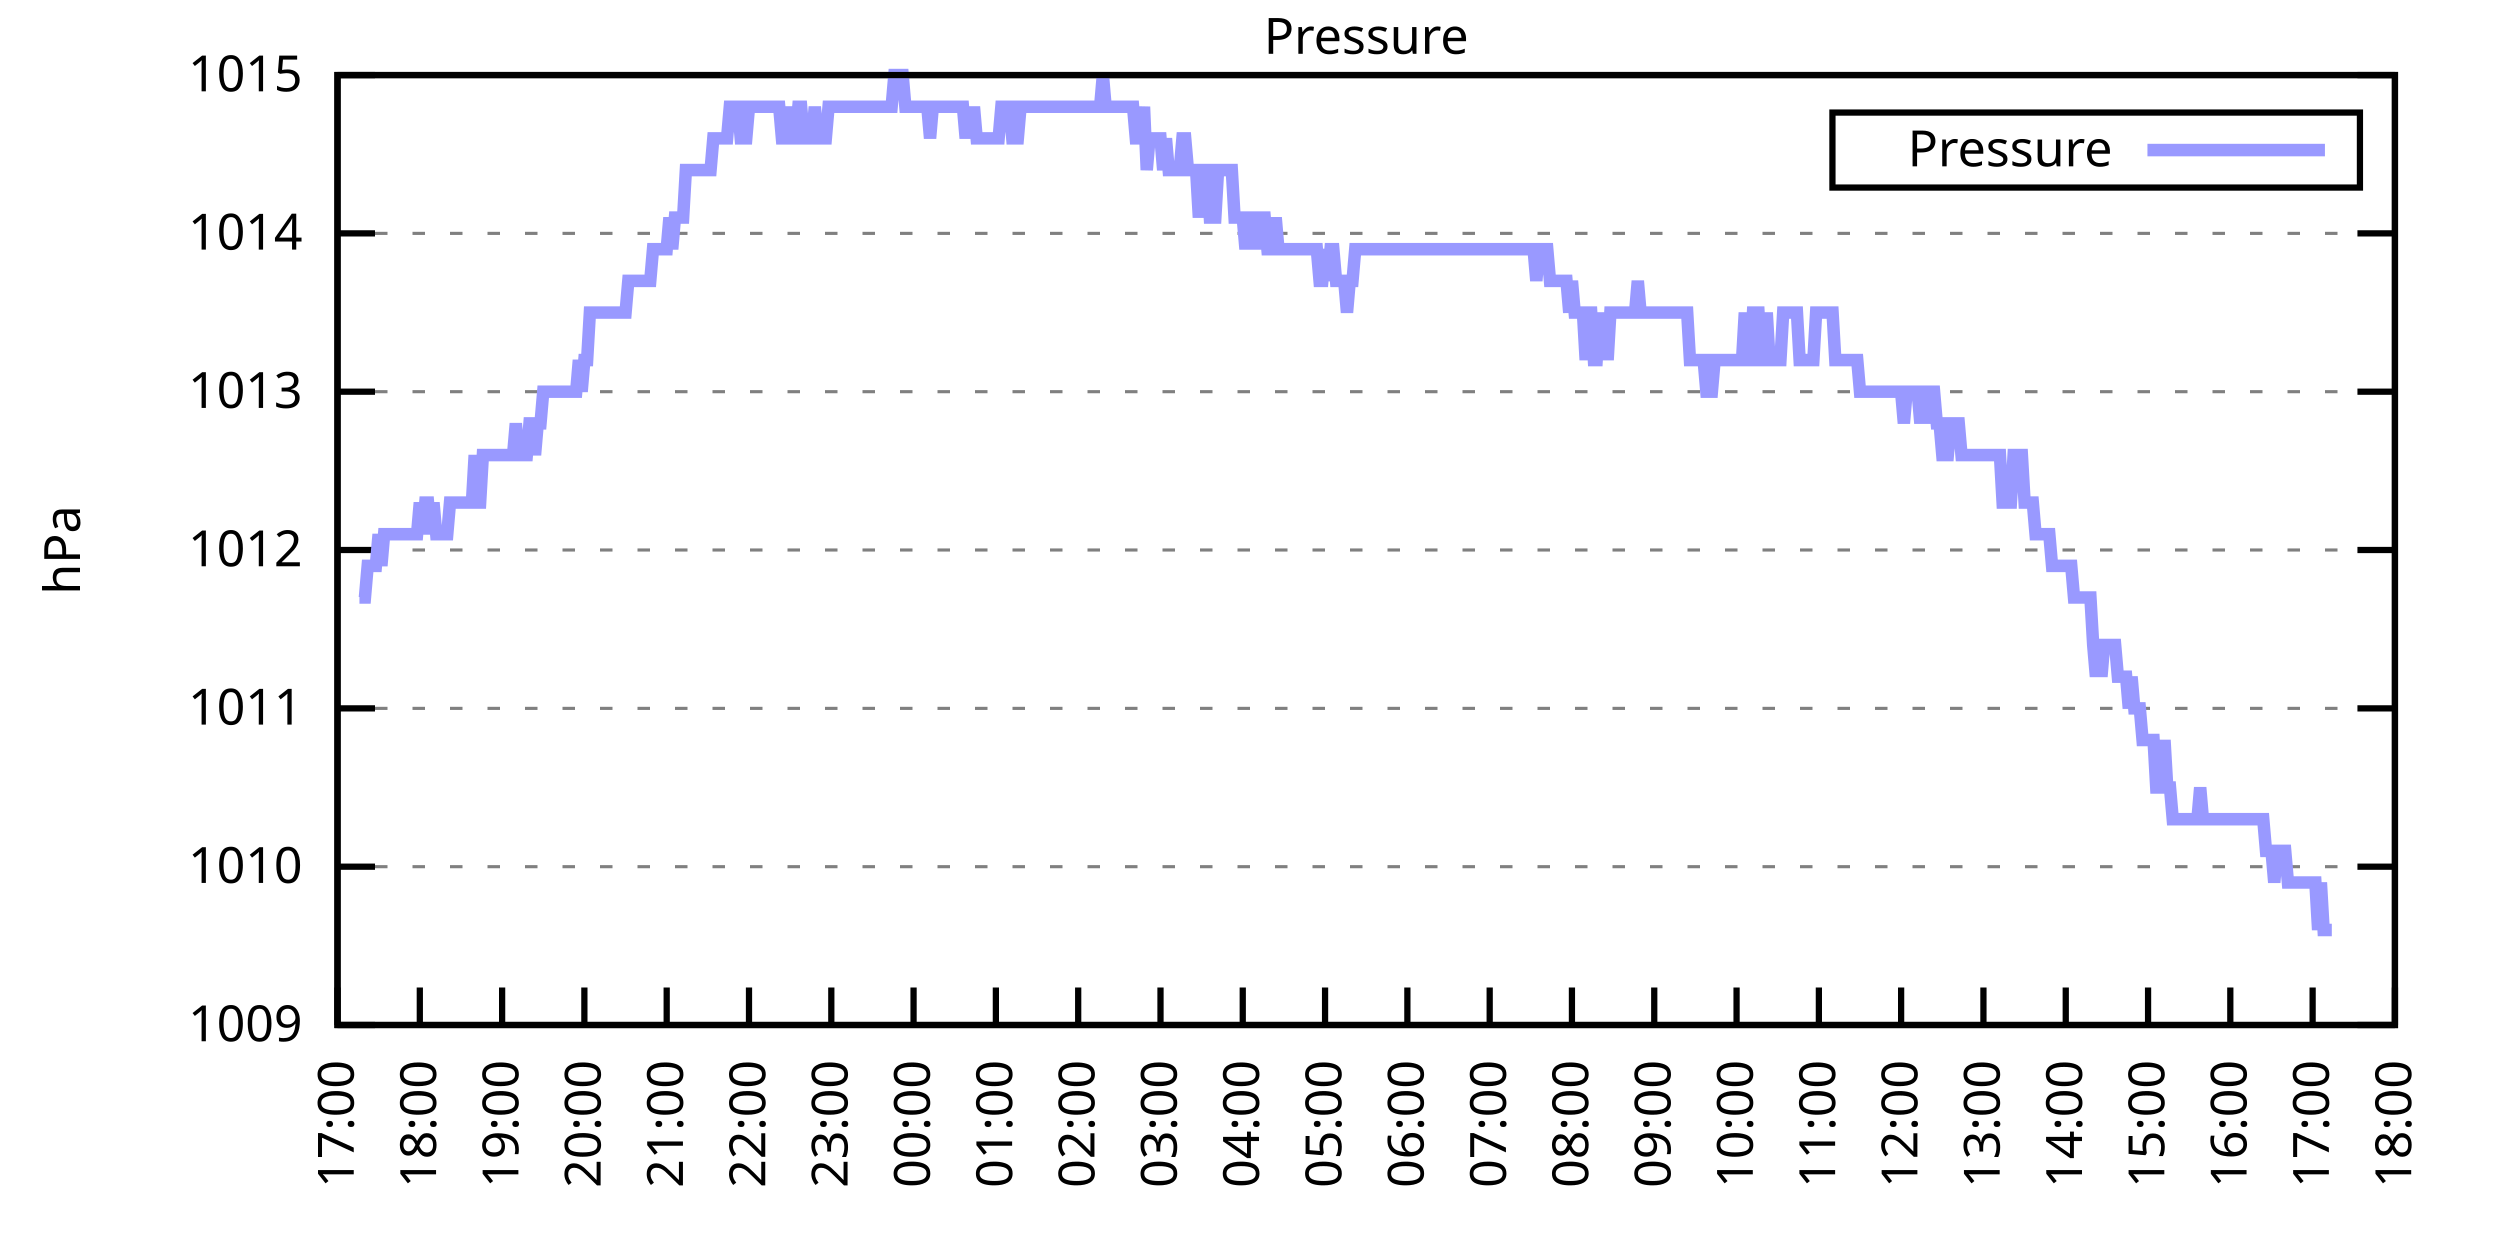
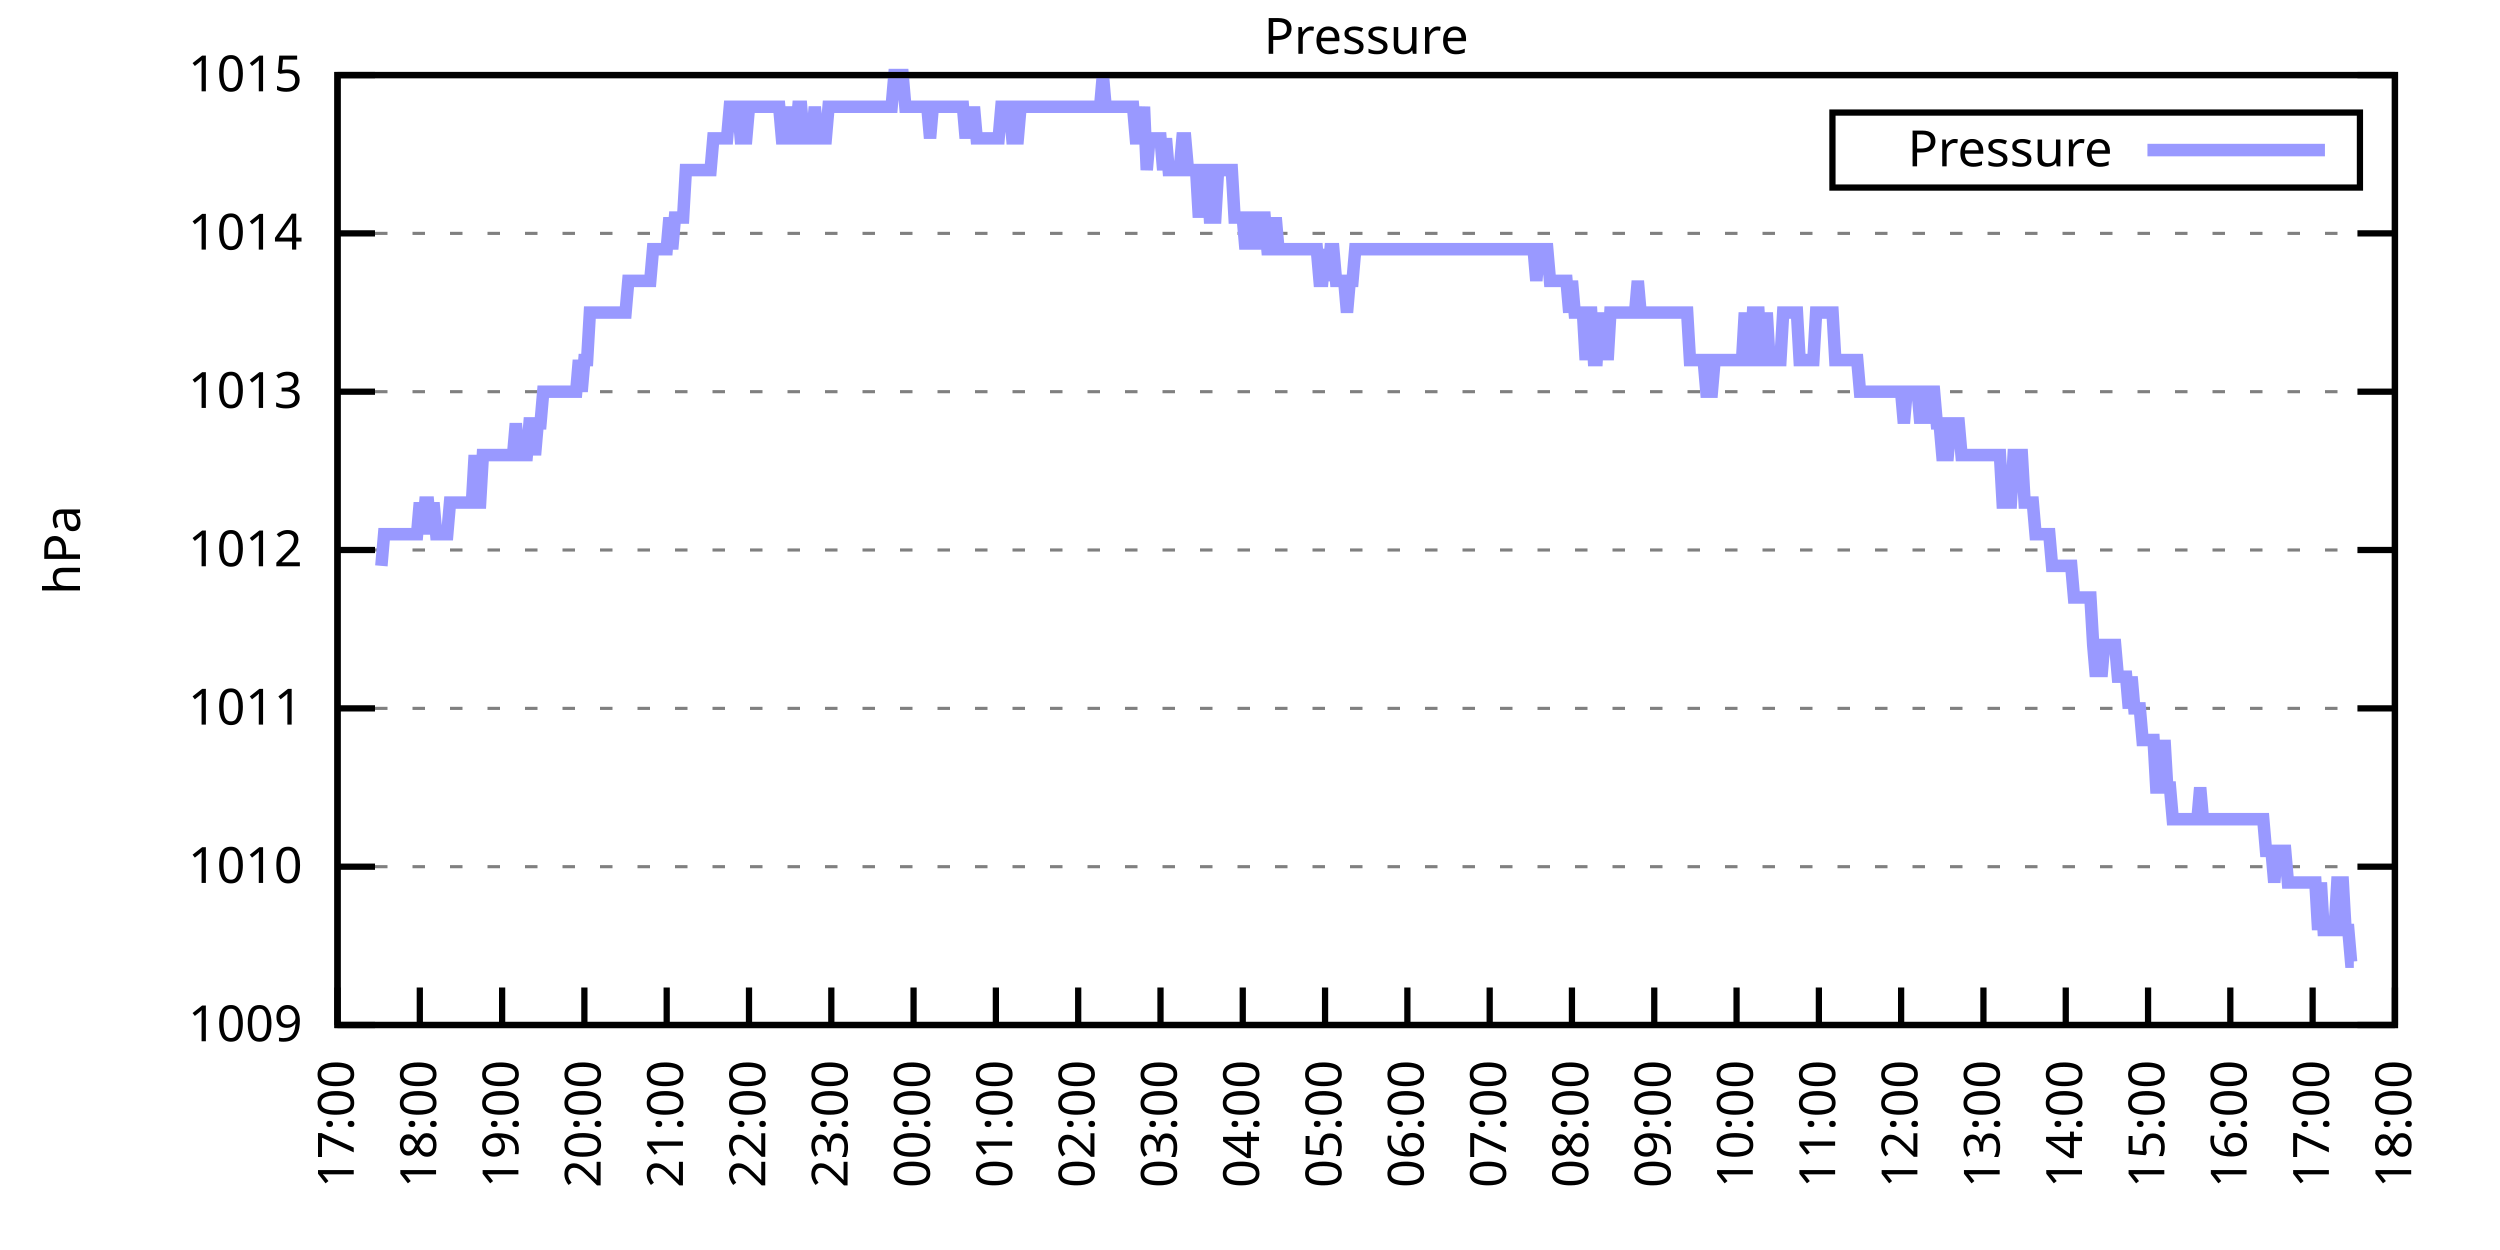
<svg xmlns="http://www.w3.org/2000/svg" xmlns:xlink="http://www.w3.org/1999/xlink" width="400" height="200" viewBox="0 0 400 200">
  <g id="gnuplot_canvas">
    <rect x="0" y="0" width="400" height="200" fill="none" />
    <defs>
      <circle id="gpDot" r="0.5" stroke-width="0.5" stroke="currentColor" />
      <path id="gpPt0" stroke-width="0.333" stroke="currentColor" d="M-1,0 h2 M0,-1 v2" />
      <path id="gpPt1" stroke-width="0.333" stroke="currentColor" d="M-1,-1 L1,1 M1,-1 L-1,1" />
      <path id="gpPt2" stroke-width="0.333" stroke="currentColor" d="M-1,0 L1,0 M0,-1 L0,1 M-1,-1 L1,1 M-1,1 L1,-1" />
      <rect id="gpPt3" stroke-width="0.333" stroke="currentColor" x="-1" y="-1" width="2" height="2" />
      <rect id="gpPt4" stroke-width="0.333" stroke="currentColor" fill="currentColor" x="-1" y="-1" width="2" height="2" />
      <circle id="gpPt5" stroke-width="0.333" stroke="currentColor" cx="0" cy="0" r="1" />
      <use xlink:href="#gpPt5" id="gpPt6" fill="currentColor" stroke="none" />
      <path id="gpPt7" stroke-width="0.333" stroke="currentColor" d="M0,-1.33 L-1.33,0.67 L1.33,0.67 z" />
      <use xlink:href="#gpPt7" id="gpPt8" fill="currentColor" stroke="none" />
      <use xlink:href="#gpPt7" id="gpPt9" stroke="currentColor" transform="rotate(180)" />
      <use xlink:href="#gpPt9" id="gpPt10" fill="currentColor" stroke="none" />
      <use xlink:href="#gpPt3" id="gpPt11" stroke="currentColor" transform="rotate(45)" />
      <use xlink:href="#gpPt11" id="gpPt12" fill="currentColor" stroke="none" />
      <path id="gpPt13" stroke-width="0.333" stroke="currentColor" d="M0,1.330 L1.265,0.411 L0.782,-1.067 L-0.782,-1.076 L-1.265,0.411 z" />
      <use xlink:href="#gpPt13" id="gpPt14" fill="currentColor" stroke="none" />
      <filter id="textbox" filterUnits="objectBoundingBox" x="0" y="0" height="1" width="1">
        <feFlood flood-color="white" flood-opacity="1" result="bgnd" />
        <feComposite in="SourceGraphic" in2="bgnd" operator="atop" />
      </filter>
      <filter id="greybox" filterUnits="objectBoundingBox" x="0" y="0" height="1" width="1">
        <feFlood flood-color="lightgrey" flood-opacity="1" result="grey" />
        <feComposite in="SourceGraphic" in2="grey" operator="atop" />
      </filter>
    </defs>
    <g fill="none" color="white" stroke="currentColor" stroke-width="1.00" stroke-linecap="butt" stroke-linejoin="miter">
</g>
    <g fill="none" color="black" stroke="currentColor" stroke-width="1.00" stroke-linecap="butt" stroke-linejoin="miter">
      <g stroke="none" shape-rendering="crispEdges">
        <polygon fill="rgb(255, 255, 255)" points="54.00,164.00 383.18,164.00 383.18,12.02 54.00,12.02 " />
      </g>
    </g>
    <g fill="none" color="black" stroke="currentColor" stroke-width="1.00" stroke-linecap="butt" stroke-linejoin="miter">
</g>
    <g fill="none" color="black" stroke="black" stroke-width="0.50" stroke-linecap="butt" stroke-linejoin="miter">
</g>
    <g fill="none" color="gray" stroke="currentColor" stroke-width="0.50" stroke-linecap="butt" stroke-linejoin="miter">
      <path stroke="gray" stroke-dasharray="2,4" class="gridline" d="M54.00,164.00 L383.19,164.00  " />
    </g>
    <g fill="none" color="gray" stroke="gray" stroke-width="1.00" stroke-linecap="butt" stroke-linejoin="miter">
</g>
    <g fill="none" color="black" stroke="currentColor" stroke-width="1.00" stroke-linecap="butt" stroke-linejoin="miter">
      <path stroke="black" d="M54.00,164.00 L60.00,164.00 M383.19,164.00 L377.19,164.00  " />
      <g transform="translate(48.40,166.60)" stroke="none" fill="black" font-family="Sans" font-size="8.00" text-anchor="end">
        <text>
          <tspan font-family="Sans"> 1009</tspan>
        </text>
      </g>
    </g>
    <g fill="none" color="black" stroke="currentColor" stroke-width="1.00" stroke-linecap="butt" stroke-linejoin="miter">
</g>
    <g fill="none" color="black" stroke="black" stroke-width="0.50" stroke-linecap="butt" stroke-linejoin="miter">
</g>
    <g fill="none" color="gray" stroke="currentColor" stroke-width="0.50" stroke-linecap="butt" stroke-linejoin="miter">
      <path stroke="gray" stroke-dasharray="2,4" class="gridline" d="M54.00,138.67 L383.19,138.67  " />
    </g>
    <g fill="none" color="gray" stroke="gray" stroke-width="1.00" stroke-linecap="butt" stroke-linejoin="miter">
</g>
    <g fill="none" color="black" stroke="currentColor" stroke-width="1.00" stroke-linecap="butt" stroke-linejoin="miter">
      <path stroke="black" d="M54.00,138.67 L60.00,138.67 M383.19,138.67 L377.19,138.67  " />
      <g transform="translate(48.40,141.27)" stroke="none" fill="black" font-family="Sans" font-size="8.00" text-anchor="end">
        <text>
          <tspan font-family="Sans"> 1010</tspan>
        </text>
      </g>
    </g>
    <g fill="none" color="black" stroke="currentColor" stroke-width="1.00" stroke-linecap="butt" stroke-linejoin="miter">
</g>
    <g fill="none" color="black" stroke="black" stroke-width="0.50" stroke-linecap="butt" stroke-linejoin="miter">
</g>
    <g fill="none" color="gray" stroke="currentColor" stroke-width="0.50" stroke-linecap="butt" stroke-linejoin="miter">
      <path stroke="gray" stroke-dasharray="2,4" class="gridline" d="M54.00,113.34 L383.19,113.34  " />
    </g>
    <g fill="none" color="gray" stroke="gray" stroke-width="1.00" stroke-linecap="butt" stroke-linejoin="miter">
</g>
    <g fill="none" color="black" stroke="currentColor" stroke-width="1.00" stroke-linecap="butt" stroke-linejoin="miter">
      <path stroke="black" d="M54.00,113.34 L60.00,113.34 M383.19,113.34 L377.19,113.34  " />
      <g transform="translate(48.40,115.94)" stroke="none" fill="black" font-family="Sans" font-size="8.00" text-anchor="end">
        <text>
          <tspan font-family="Sans"> 1011</tspan>
        </text>
      </g>
    </g>
    <g fill="none" color="black" stroke="currentColor" stroke-width="1.00" stroke-linecap="butt" stroke-linejoin="miter">
</g>
    <g fill="none" color="black" stroke="black" stroke-width="0.50" stroke-linecap="butt" stroke-linejoin="miter">
</g>
    <g fill="none" color="gray" stroke="currentColor" stroke-width="0.50" stroke-linecap="butt" stroke-linejoin="miter">
      <path stroke="gray" stroke-dasharray="2,4" class="gridline" d="M54.00,88.00 L383.19,88.00  " />
    </g>
    <g fill="none" color="gray" stroke="gray" stroke-width="1.00" stroke-linecap="butt" stroke-linejoin="miter">
</g>
    <g fill="none" color="black" stroke="currentColor" stroke-width="1.00" stroke-linecap="butt" stroke-linejoin="miter">
      <path stroke="black" d="M54.00,88.00 L60.00,88.00 M383.19,88.00 L377.19,88.00  " />
      <g transform="translate(48.40,90.60)" stroke="none" fill="black" font-family="Sans" font-size="8.00" text-anchor="end">
        <text>
          <tspan font-family="Sans"> 1012</tspan>
        </text>
      </g>
    </g>
    <g fill="none" color="black" stroke="currentColor" stroke-width="1.00" stroke-linecap="butt" stroke-linejoin="miter">
</g>
    <g fill="none" color="black" stroke="black" stroke-width="0.50" stroke-linecap="butt" stroke-linejoin="miter">
</g>
    <g fill="none" color="gray" stroke="currentColor" stroke-width="0.50" stroke-linecap="butt" stroke-linejoin="miter">
      <path stroke="gray" stroke-dasharray="2,4" class="gridline" d="M54.00,62.67 L383.19,62.67  " />
    </g>
    <g fill="none" color="gray" stroke="gray" stroke-width="1.00" stroke-linecap="butt" stroke-linejoin="miter">
</g>
    <g fill="none" color="black" stroke="currentColor" stroke-width="1.00" stroke-linecap="butt" stroke-linejoin="miter">
      <path stroke="black" d="M54.00,62.67 L60.00,62.67 M383.19,62.67 L377.19,62.67  " />
      <g transform="translate(48.40,65.27)" stroke="none" fill="black" font-family="Sans" font-size="8.00" text-anchor="end">
        <text>
          <tspan font-family="Sans"> 1013</tspan>
        </text>
      </g>
    </g>
    <g fill="none" color="black" stroke="currentColor" stroke-width="1.00" stroke-linecap="butt" stroke-linejoin="miter">
</g>
    <g fill="none" color="black" stroke="black" stroke-width="0.50" stroke-linecap="butt" stroke-linejoin="miter">
</g>
    <g fill="none" color="gray" stroke="currentColor" stroke-width="0.50" stroke-linecap="butt" stroke-linejoin="miter">
      <path stroke="gray" stroke-dasharray="2,4" class="gridline" d="M54.00,37.34 L383.19,37.34  " />
    </g>
    <g fill="none" color="gray" stroke="gray" stroke-width="1.00" stroke-linecap="butt" stroke-linejoin="miter">
</g>
    <g fill="none" color="black" stroke="currentColor" stroke-width="1.00" stroke-linecap="butt" stroke-linejoin="miter">
      <path stroke="black" d="M54.00,37.34 L60.00,37.34 M383.19,37.34 L377.19,37.34  " />
      <g transform="translate(48.40,39.94)" stroke="none" fill="black" font-family="Sans" font-size="8.00" text-anchor="end">
        <text>
          <tspan font-family="Sans"> 1014</tspan>
        </text>
      </g>
    </g>
    <g fill="none" color="black" stroke="currentColor" stroke-width="1.00" stroke-linecap="butt" stroke-linejoin="miter">
</g>
    <g fill="none" color="black" stroke="black" stroke-width="0.50" stroke-linecap="butt" stroke-linejoin="miter">
</g>
    <g fill="none" color="gray" stroke="currentColor" stroke-width="0.50" stroke-linecap="butt" stroke-linejoin="miter">
      <path stroke="gray" stroke-dasharray="2,4" class="gridline" d="M54.00,12.01 L383.19,12.01  " />
    </g>
    <g fill="none" color="gray" stroke="gray" stroke-width="1.00" stroke-linecap="butt" stroke-linejoin="miter">
</g>
    <g fill="none" color="black" stroke="currentColor" stroke-width="1.00" stroke-linecap="butt" stroke-linejoin="miter">
      <path stroke="black" d="M54.00,12.01 L60.00,12.01 M383.19,12.01 L377.19,12.01  " />
      <g transform="translate(48.40,14.61)" stroke="none" fill="black" font-family="Sans" font-size="8.00" text-anchor="end">
        <text>
          <tspan font-family="Sans"> 1015</tspan>
        </text>
      </g>
    </g>
    <g fill="none" color="black" stroke="currentColor" stroke-width="1.00" stroke-linecap="butt" stroke-linejoin="miter">
      <path stroke="black" d="M54.00,164.00 L54.00,158.00  " />
      <g transform="translate(56.60,169.60) rotate(270.00)" stroke="none" fill="black" font-family="Sans" font-size="8.00" text-anchor="end">
        <text>
          <tspan font-family="Sans">17:00</tspan>
        </text>
      </g>
    </g>
    <g fill="none" color="black" stroke="currentColor" stroke-width="1.00" stroke-linecap="butt" stroke-linejoin="miter">
      <path stroke="black" d="M67.17,164.00 L67.17,158.00  " />
      <g transform="translate(69.77,169.60) rotate(270.00)" stroke="none" fill="black" font-family="Sans" font-size="8.00" text-anchor="end">
        <text>
          <tspan font-family="Sans">18:00</tspan>
        </text>
      </g>
    </g>
    <g fill="none" color="black" stroke="currentColor" stroke-width="1.00" stroke-linecap="butt" stroke-linejoin="miter">
      <path stroke="black" d="M80.34,164.00 L80.34,158.00  " />
      <g transform="translate(82.94,169.60) rotate(270.00)" stroke="none" fill="black" font-family="Sans" font-size="8.00" text-anchor="end">
        <text>
          <tspan font-family="Sans">19:00</tspan>
        </text>
      </g>
    </g>
    <g fill="none" color="black" stroke="currentColor" stroke-width="1.00" stroke-linecap="butt" stroke-linejoin="miter">
      <path stroke="black" d="M93.50,164.00 L93.50,158.00  " />
      <g transform="translate(96.10,169.60) rotate(270.00)" stroke="none" fill="black" font-family="Sans" font-size="8.00" text-anchor="end">
        <text>
          <tspan font-family="Sans">20:00</tspan>
        </text>
      </g>
    </g>
    <g fill="none" color="black" stroke="currentColor" stroke-width="1.00" stroke-linecap="butt" stroke-linejoin="miter">
      <path stroke="black" d="M106.67,164.00 L106.67,158.00  " />
      <g transform="translate(109.27,169.60) rotate(270.00)" stroke="none" fill="black" font-family="Sans" font-size="8.00" text-anchor="end">
        <text>
          <tspan font-family="Sans">21:00</tspan>
        </text>
      </g>
    </g>
    <g fill="none" color="black" stroke="currentColor" stroke-width="1.00" stroke-linecap="butt" stroke-linejoin="miter">
      <path stroke="black" d="M119.84,164.00 L119.84,158.00  " />
      <g transform="translate(122.44,169.60) rotate(270.00)" stroke="none" fill="black" font-family="Sans" font-size="8.00" text-anchor="end">
        <text>
          <tspan font-family="Sans">22:00</tspan>
        </text>
      </g>
    </g>
    <g fill="none" color="black" stroke="currentColor" stroke-width="1.00" stroke-linecap="butt" stroke-linejoin="miter">
      <path stroke="black" d="M133.01,164.00 L133.01,158.00  " />
      <g transform="translate(135.61,169.60) rotate(270.00)" stroke="none" fill="black" font-family="Sans" font-size="8.00" text-anchor="end">
        <text>
          <tspan font-family="Sans">23:00</tspan>
        </text>
      </g>
    </g>
    <g fill="none" color="black" stroke="currentColor" stroke-width="1.00" stroke-linecap="butt" stroke-linejoin="miter">
      <path stroke="black" d="M146.17,164.00 L146.17,158.00  " />
      <g transform="translate(148.77,169.60) rotate(270.00)" stroke="none" fill="black" font-family="Sans" font-size="8.00" text-anchor="end">
        <text>
          <tspan font-family="Sans">00:00</tspan>
        </text>
      </g>
    </g>
    <g fill="none" color="black" stroke="currentColor" stroke-width="1.00" stroke-linecap="butt" stroke-linejoin="miter">
      <path stroke="black" d="M159.34,164.00 L159.34,158.00  " />
      <g transform="translate(161.94,169.60) rotate(270.00)" stroke="none" fill="black" font-family="Sans" font-size="8.00" text-anchor="end">
        <text>
          <tspan font-family="Sans">01:00</tspan>
        </text>
      </g>
    </g>
    <g fill="none" color="black" stroke="currentColor" stroke-width="1.00" stroke-linecap="butt" stroke-linejoin="miter">
      <path stroke="black" d="M172.51,164.00 L172.51,158.00  " />
      <g transform="translate(175.11,169.60) rotate(270.00)" stroke="none" fill="black" font-family="Sans" font-size="8.00" text-anchor="end">
        <text>
          <tspan font-family="Sans">02:00</tspan>
        </text>
      </g>
    </g>
    <g fill="none" color="black" stroke="currentColor" stroke-width="1.00" stroke-linecap="butt" stroke-linejoin="miter">
      <path stroke="black" d="M185.68,164.00 L185.68,158.00  " />
      <g transform="translate(188.28,169.60) rotate(270.00)" stroke="none" fill="black" font-family="Sans" font-size="8.00" text-anchor="end">
        <text>
          <tspan font-family="Sans">03:00</tspan>
        </text>
      </g>
    </g>
    <g fill="none" color="black" stroke="currentColor" stroke-width="1.00" stroke-linecap="butt" stroke-linejoin="miter">
      <path stroke="black" d="M198.84,164.00 L198.84,158.00  " />
      <g transform="translate(201.44,169.60) rotate(270.00)" stroke="none" fill="black" font-family="Sans" font-size="8.00" text-anchor="end">
        <text>
          <tspan font-family="Sans">04:00</tspan>
        </text>
      </g>
    </g>
    <g fill="none" color="black" stroke="currentColor" stroke-width="1.00" stroke-linecap="butt" stroke-linejoin="miter">
      <path stroke="black" d="M212.01,164.00 L212.01,158.00  " />
      <g transform="translate(214.61,169.60) rotate(270.00)" stroke="none" fill="black" font-family="Sans" font-size="8.00" text-anchor="end">
        <text>
          <tspan font-family="Sans">05:00</tspan>
        </text>
      </g>
    </g>
    <g fill="none" color="black" stroke="currentColor" stroke-width="1.00" stroke-linecap="butt" stroke-linejoin="miter">
      <path stroke="black" d="M225.18,164.00 L225.18,158.00  " />
      <g transform="translate(227.78,169.60) rotate(270.00)" stroke="none" fill="black" font-family="Sans" font-size="8.00" text-anchor="end">
        <text>
          <tspan font-family="Sans">06:00</tspan>
        </text>
      </g>
    </g>
    <g fill="none" color="black" stroke="currentColor" stroke-width="1.00" stroke-linecap="butt" stroke-linejoin="miter">
      <path stroke="black" d="M238.35,164.00 L238.35,158.00  " />
      <g transform="translate(240.95,169.60) rotate(270.00)" stroke="none" fill="black" font-family="Sans" font-size="8.00" text-anchor="end">
        <text>
          <tspan font-family="Sans">07:00</tspan>
        </text>
      </g>
    </g>
    <g fill="none" color="black" stroke="currentColor" stroke-width="1.00" stroke-linecap="butt" stroke-linejoin="miter">
      <path stroke="black" d="M251.51,164.00 L251.51,158.00  " />
      <g transform="translate(254.11,169.60) rotate(270.00)" stroke="none" fill="black" font-family="Sans" font-size="8.00" text-anchor="end">
        <text>
          <tspan font-family="Sans">08:00</tspan>
        </text>
      </g>
    </g>
    <g fill="none" color="black" stroke="currentColor" stroke-width="1.00" stroke-linecap="butt" stroke-linejoin="miter">
      <path stroke="black" d="M264.68,164.00 L264.68,158.00  " />
      <g transform="translate(267.28,169.60) rotate(270.00)" stroke="none" fill="black" font-family="Sans" font-size="8.00" text-anchor="end">
        <text>
          <tspan font-family="Sans">09:00</tspan>
        </text>
      </g>
    </g>
    <g fill="none" color="black" stroke="currentColor" stroke-width="1.00" stroke-linecap="butt" stroke-linejoin="miter">
      <path stroke="black" d="M277.85,164.00 L277.85,158.00  " />
      <g transform="translate(280.45,169.60) rotate(270.00)" stroke="none" fill="black" font-family="Sans" font-size="8.00" text-anchor="end">
        <text>
          <tspan font-family="Sans">10:00</tspan>
        </text>
      </g>
    </g>
    <g fill="none" color="black" stroke="currentColor" stroke-width="1.00" stroke-linecap="butt" stroke-linejoin="miter">
      <path stroke="black" d="M291.02,164.00 L291.02,158.00  " />
      <g transform="translate(293.62,169.60) rotate(270.00)" stroke="none" fill="black" font-family="Sans" font-size="8.00" text-anchor="end">
        <text>
          <tspan font-family="Sans">11:00</tspan>
        </text>
      </g>
    </g>
    <g fill="none" color="black" stroke="currentColor" stroke-width="1.00" stroke-linecap="butt" stroke-linejoin="miter">
      <path stroke="black" d="M304.18,164.00 L304.18,158.00  " />
      <g transform="translate(306.78,169.60) rotate(270.00)" stroke="none" fill="black" font-family="Sans" font-size="8.00" text-anchor="end">
        <text>
          <tspan font-family="Sans">12:00</tspan>
        </text>
      </g>
    </g>
    <g fill="none" color="black" stroke="currentColor" stroke-width="1.00" stroke-linecap="butt" stroke-linejoin="miter">
      <path stroke="black" d="M317.35,164.00 L317.35,158.00  " />
      <g transform="translate(319.95,169.60) rotate(270.00)" stroke="none" fill="black" font-family="Sans" font-size="8.00" text-anchor="end">
        <text>
          <tspan font-family="Sans">13:00</tspan>
        </text>
      </g>
    </g>
    <g fill="none" color="black" stroke="currentColor" stroke-width="1.00" stroke-linecap="butt" stroke-linejoin="miter">
      <path stroke="black" d="M330.52,164.00 L330.52,158.00  " />
      <g transform="translate(333.12,169.60) rotate(270.00)" stroke="none" fill="black" font-family="Sans" font-size="8.00" text-anchor="end">
        <text>
          <tspan font-family="Sans">14:00</tspan>
        </text>
      </g>
    </g>
    <g fill="none" color="black" stroke="currentColor" stroke-width="1.00" stroke-linecap="butt" stroke-linejoin="miter">
      <path stroke="black" d="M343.69,164.00 L343.69,158.00  " />
      <g transform="translate(346.29,169.60) rotate(270.00)" stroke="none" fill="black" font-family="Sans" font-size="8.00" text-anchor="end">
        <text>
          <tspan font-family="Sans">15:00</tspan>
        </text>
      </g>
    </g>
    <g fill="none" color="black" stroke="currentColor" stroke-width="1.00" stroke-linecap="butt" stroke-linejoin="miter">
      <path stroke="black" d="M356.85,164.00 L356.85,158.00  " />
      <g transform="translate(359.45,169.60) rotate(270.00)" stroke="none" fill="black" font-family="Sans" font-size="8.00" text-anchor="end">
        <text>
          <tspan font-family="Sans">16:00</tspan>
        </text>
      </g>
    </g>
    <g fill="none" color="black" stroke="currentColor" stroke-width="1.00" stroke-linecap="butt" stroke-linejoin="miter">
      <path stroke="black" d="M370.02,164.00 L370.02,158.00  " />
      <g transform="translate(372.62,169.60) rotate(270.00)" stroke="none" fill="black" font-family="Sans" font-size="8.00" text-anchor="end">
        <text>
          <tspan font-family="Sans">17:00</tspan>
        </text>
      </g>
    </g>
    <g fill="none" color="black" stroke="currentColor" stroke-width="1.00" stroke-linecap="butt" stroke-linejoin="miter">
      <path stroke="black" d="M383.19,164.00 L383.19,158.00  " />
      <g transform="translate(385.79,169.60) rotate(270.00)" stroke="none" fill="black" font-family="Sans" font-size="8.00" text-anchor="end">
        <text>
          <tspan font-family="Sans">18:00</tspan>
        </text>
      </g>
    </g>
    <g fill="none" color="black" stroke="currentColor" stroke-width="1.00" stroke-linecap="butt" stroke-linejoin="miter">
</g>
    <g fill="none" color="black" stroke="currentColor" stroke-width="1.00" stroke-linecap="butt" stroke-linejoin="miter">
      <path stroke="black" d="M54.00,12.01 L54.00,164.00 L383.19,164.00 L383.19,12.01 L54.00,12.01 Z  " />
    </g>
    <g fill="none" color="black" stroke="currentColor" stroke-width="1.00" stroke-linecap="butt" stroke-linejoin="miter">
</g>
    <g fill="none" color="black" stroke="currentColor" stroke-width="1.00" stroke-linecap="butt" stroke-linejoin="miter">
      <path stroke="black" d="M293.19,30.01 L293.19,18.01 L377.59,18.01 L377.59,30.01 L293.19,30.01 Z  " />
    </g>
    <g id="Pressure_plot_1">
      <g fill="none" color="white" stroke="black" stroke-width="2.00" stroke-linecap="butt" stroke-linejoin="miter">
</g>
      <g fill="none" color="black" stroke="currentColor" stroke-width="2.00" stroke-linecap="butt" stroke-linejoin="miter">
        <g transform="translate(337.99,26.61)" stroke="none" fill="black" font-family="Sans" font-size="8.00" text-anchor="end">
          <text>
            <tspan font-family="Sans">Pressure</tspan>
          </text>
        </g>
      </g>
      <g fill="none" color="black" stroke="currentColor" stroke-width="2.00" stroke-linecap="butt" stroke-linejoin="miter">
-         <path stroke="rgb(153, 153, 255)" d="M343.59,24.01 L371.99,24.01 M57.51,95.60 L57.95,95.60 L58.39,95.60 L58.83,90.54 L59.27,90.54 L59.71,90.54   L60.14,90.54 L60.58,85.47 L61.02,90.54 L61.46,85.47 L61.90,85.47 L62.34,85.47 L62.78,85.47 L63.22,85.47   L63.66,85.47 L64.10,85.47 L64.53,85.47 L64.97,85.47 L65.41,85.47 L65.85,85.47 L66.29,85.47 L66.73,85.47   L67.17,80.41 L67.61,85.47 L68.05,80.41 L68.48,80.41 L68.92,85.47 L69.36,80.41 L69.80,85.47 L70.24,85.47   L70.68,85.47 L71.12,85.47 L71.56,85.47 L72.00,80.41 L72.43,80.41 L72.87,80.41 L73.31,80.41 L73.75,80.41   L74.19,80.41 L74.63,80.41 L75.07,80.41 L75.51,80.41 L75.95,72.81 L76.38,80.41 L76.82,80.41 L77.26,72.81   L77.70,72.81 L78.14,72.81 L78.58,72.81 L79.02,72.81 L79.46,72.81 L79.90,72.81 L80.34,72.81 L80.77,72.81   L81.21,72.81 L81.65,72.81 L82.09,72.81 L82.53,67.74 L82.97,72.81 L83.41,72.81 L83.85,72.81 L84.29,72.81   L84.72,67.74 L85.16,67.74 L85.60,72.81 L86.04,67.74 L86.48,67.74 L86.92,62.67 L87.36,62.67 L87.80,62.67   L88.24,62.67 L88.67,62.67 L89.11,62.67 L89.55,62.67 L89.99,62.67 L90.43,62.67 L90.87,62.67 L91.31,62.67   L91.75,62.67 L92.19,62.67 L92.62,57.61 L93.06,62.67 L93.50,57.61 L93.94,57.61 L94.38,50.01 L94.82,50.01   L95.26,50.01 L95.70,50.01 L96.14,50.01 L96.58,50.01 L97.01,50.01 L97.45,50.01 L97.89,50.01 L98.33,50.01   L98.77,50.01 L99.21,50.01 L99.65,50.01 L100.09,50.01 L100.53,44.94 L100.96,44.94 L101.40,44.94 L101.84,44.94   L102.28,44.94 L102.72,44.94 L103.16,44.94 L103.60,44.94 L104.04,44.94 L104.48,39.87 L104.91,39.87 L105.35,39.87   L105.79,39.87 L106.23,39.87 L106.67,39.87 L107.11,34.81 L107.55,39.87 L107.99,34.81 L108.43,34.81 L108.87,34.81   L109.30,34.81 L109.74,27.21 L110.18,27.21 L110.62,27.21 L111.06,27.21 L111.50,27.21 L111.94,27.21 L112.38,27.21   L112.82,27.21 L113.25,27.21 L113.69,27.21 L114.13,22.14 L114.57,22.14 L115.01,22.14 L115.45,22.14 L115.89,22.14   L116.33,22.14 L116.77,17.08 L117.20,17.08 L117.64,17.08 L118.08,17.08 L118.52,22.14 L118.96,22.14 L119.40,22.14   L119.84,17.08 L120.28,17.08 L120.72,17.08 L121.15,17.08 L121.59,17.08 L122.03,17.08 L122.47,17.08 L122.91,17.08   L123.35,17.08 L123.79,17.08 L124.23,17.08 L124.67,17.08 L125.11,22.14 L125.54,22.14 L125.98,22.14 L126.42,17.08   L126.86,22.14 L127.30,22.14 L127.74,17.08 L128.18,17.08 L128.62,22.14 L129.06,22.14 L129.49,22.14 L129.93,22.14   L130.37,17.08 L130.81,22.14 L131.25,22.14 L131.69,22.14 L132.13,22.14 L132.57,17.08 L133.01,17.08 L133.44,17.08   L133.88,17.08 L134.32,17.08 L134.76,17.08 L135.20,17.08 L135.64,17.08 L136.08,17.08 L136.52,17.08 L136.96,17.08   L137.39,17.08 L137.83,17.08 L138.27,17.08 L138.71,17.08 L139.15,17.08 L139.59,17.08 L140.03,17.08 L140.47,17.08   L140.91,17.08 L141.35,17.08 L141.78,17.08 L142.22,17.08 L142.66,17.08 L143.10,12.01 L143.54,12.01 L143.98,12.01   L144.42,12.01 L144.86,17.08 L145.30,17.08 L145.73,17.08 L146.17,17.08 L146.61,17.08 L147.05,17.08 L147.49,17.08   L147.93,17.08 L148.37,17.08 L148.81,22.14 L149.25,17.08 L149.68,17.08 L150.12,17.08 L150.56,17.08 L151.00,17.08   L151.44,17.08 L151.88,17.08 L152.32,17.08 L152.76,17.08 L153.20,17.08 L153.63,17.08 L154.07,17.08 L154.51,22.14   L154.95,17.08 L155.39,22.14 L155.83,17.08 L156.27,22.14 L156.71,22.14 L157.15,22.14 L157.59,22.14 L158.02,22.14   L158.46,22.14 L158.90,22.14 L159.34,22.14 L159.78,22.14 L160.22,17.08 L160.66,17.08 L161.10,17.08 L161.54,17.08   L161.97,22.14 L162.41,22.14 L162.85,22.14 L163.29,17.08 L163.73,17.08 L164.17,17.08 L164.61,17.08 L165.05,17.08   L165.49,17.08 L165.92,17.08 L166.36,17.08 L166.80,17.08 L167.24,17.08 L167.68,17.08 L168.12,17.08 L168.56,17.08   L169.00,17.08 L169.44,17.08 L169.87,17.08 L170.31,17.08 L170.75,17.08 L171.19,17.08 L171.63,17.08 L172.07,17.08   L172.51,17.08 L172.95,17.08 L173.39,17.08 L173.83,17.08 L174.26,17.08 L174.70,17.08 L175.14,17.08 L175.58,17.08   L176.02,17.08 L176.46,12.01 L176.90,17.08 L177.34,17.08 L177.78,17.08 L178.21,17.08 L178.65,17.08 L179.09,17.08   L179.53,17.08 L179.97,17.08 L180.41,17.08 L180.85,17.08 L181.29,17.08 L181.73,22.14 L182.16,22.14 L182.60,22.14   L183.04,17.08 L183.48,27.21 L183.92,22.14 L184.36,22.14 L184.80,22.14 L185.24,22.14 L185.68,22.14 L186.11,27.21   L186.55,22.14 L186.99,27.21 L187.43,27.21 L187.87,27.21 L188.31,27.21 L188.75,27.21 L189.19,22.14 L189.63,22.14   L190.07,27.21 L190.50,27.21 L190.94,27.21 L191.38,27.21 L191.82,34.81 L192.26,27.21 L192.70,27.21 L193.14,27.21   L193.58,34.81 L194.02,34.81 L194.45,34.81 L194.89,27.21 L195.33,27.21 L195.77,27.21 L196.21,27.21 L196.65,27.21   L197.09,27.21 L197.53,34.81 L197.97,34.81 L198.40,34.81 L198.84,34.81 L199.28,39.87 L199.72,34.81 L200.16,34.81   L200.60,34.81 L201.04,39.87 L201.48,34.81 L201.92,34.81 L202.35,34.81 L202.79,39.87 L203.23,39.87 L203.67,39.87   L204.11,34.81 L204.55,39.87 L204.99,39.87 L205.43,39.87 L205.87,39.87 L206.31,39.87 L206.74,39.87 L207.18,39.87   L207.62,39.87 L208.06,39.87 L208.50,39.87 L208.94,39.87 L209.38,39.87 L209.82,39.87 L210.26,39.87 L210.69,39.87   L211.13,44.94 L211.57,44.94 L212.01,39.87 L212.45,44.94 L212.89,39.87 L213.33,39.87 L213.77,44.94 L214.21,44.94   L214.64,44.94 L215.08,44.94 L215.52,50.01 L215.96,44.94 L216.40,44.94 L216.84,39.87 L217.28,39.87 L217.72,39.87   L218.16,39.87 L218.60,39.87 L219.03,39.87 L219.47,39.87 L219.91,39.87 L220.35,39.87 L220.79,39.87 L221.23,39.87   L221.67,39.87 L222.11,39.87 L222.55,39.87 L222.98,39.87 L223.42,39.87 L223.86,39.87 L224.30,39.87 L224.74,39.87   L225.18,39.87 L225.62,39.87 L226.06,39.87 L226.50,39.87 L226.93,39.87 L227.37,39.87 L227.81,39.87 L228.25,39.87   L228.69,39.87 L229.13,39.87 L229.57,39.87 L230.01,39.87 L230.45,39.87 L230.88,39.87 L231.32,39.87 L231.76,39.87   L232.20,39.87 L232.64,39.87 L233.08,39.87 L233.52,39.87 L233.96,39.87 L234.40,39.87 L234.84,39.87 L235.27,39.87   L235.71,39.87 L236.15,39.87 L236.59,39.87 L237.03,39.87 L237.47,39.87 L237.91,39.87 L238.35,39.87 L238.79,39.87   L239.22,39.87 L239.66,39.87 L240.10,39.87 L240.54,39.87 L240.98,39.87 L241.42,39.87 L241.86,39.87 L242.30,39.87   L242.74,39.87 L243.17,39.87 L243.61,39.87 L244.05,39.87 L244.49,39.87 L244.93,39.87 L245.37,39.87 L245.81,44.94   L246.25,39.87 L246.69,39.87 L247.12,39.87 L247.56,39.87 L248.00,44.94 L248.44,44.94 L248.88,44.94 L249.32,44.94   L249.76,44.94 L250.20,44.94 L250.64,44.94 L251.08,50.01 L251.51,44.94 L251.95,50.01 L252.39,50.01 L252.83,50.01   L253.27,50.01 L253.71,57.61 L254.15,50.01 L254.59,50.01 L255.03,57.61 L255.46,57.61 L255.90,50.01 L256.34,57.61   L256.78,50.01 L257.22,57.61 L257.66,50.01 L258.10,50.01 L258.54,50.01 L258.98,50.01 L259.41,50.01 L259.85,50.01   L260.29,50.01 L260.73,50.01 L261.17,50.01 L261.61,50.01 L262.05,44.94 L262.49,50.01 L262.93,50.01 L263.36,50.01   L263.80,50.01 L264.24,50.01 L264.68,50.01 L265.12,50.01 L265.56,50.01 L266.00,50.01 L266.44,50.01 L266.88,50.01   L267.32,50.01 L267.75,50.01 L268.19,50.01 L268.63,50.01 L269.07,50.01 L269.51,50.01 L269.95,50.01 L270.39,57.61   L270.83,57.61 L271.27,57.61 L271.70,57.61 L272.14,57.61 L272.58,57.61 L273.02,62.67 L273.46,62.67 L273.90,62.67   L274.34,57.61 L274.78,57.61 L275.22,57.61 L275.65,57.61 L276.09,57.61 L276.53,57.61 L276.97,57.61 L277.41,57.61   L277.85,57.61 L278.29,57.61 L278.73,57.61 L279.17,50.01 L279.60,57.61 L280.04,57.61 L280.48,50.01 L280.92,50.01   L281.36,50.01 L281.80,57.61 L282.24,57.61 L282.68,50.01 L283.12,57.61 L283.56,57.61 L283.99,57.61 L284.43,57.61   L284.87,57.61 L285.31,50.01 L285.75,50.01 L286.19,50.01 L286.63,50.01 L287.07,50.01 L287.51,50.01 L287.94,57.61   L288.38,57.61 L288.82,57.61 L289.26,57.61 L289.70,57.61 L290.14,57.61 L290.58,50.01 L291.02,50.01 L291.46,50.01   L291.89,50.01 L292.33,50.01 L292.77,50.01 L293.21,50.01 L293.65,57.61 L294.09,57.61 L294.53,57.61 L294.97,57.61   L295.41,57.61 L295.84,57.61 L296.28,57.61 L296.72,57.61 L297.16,57.61 L297.60,62.67 L298.04,62.67 L298.48,62.67   L298.92,62.67 L299.36,62.67 L299.80,62.67 L300.23,62.67 L300.67,62.67 L301.11,62.67 L301.55,62.67 L301.99,62.67   L302.43,62.67 L302.87,62.67 L303.31,62.67 L303.75,62.67 L304.18,62.67 L304.62,67.74 L305.06,62.67 L305.50,62.67   L305.94,62.67 L306.38,62.67 L306.82,62.67 L307.26,67.74 L307.70,62.67 L308.13,62.67 L308.57,67.74 L309.01,62.67   L309.45,62.67 L309.89,67.74 L310.33,67.74 L310.77,72.81 L311.21,72.81 L311.65,72.81 L312.08,67.74 L312.52,67.74   L312.96,67.74 L313.40,67.74 L313.84,72.81 L314.28,72.81 L314.72,72.81 L315.16,72.81 L315.60,72.81 L316.04,72.81   L316.47,72.81 L316.91,72.81 L317.35,72.81 L317.79,72.81 L318.23,72.81 L318.67,72.81 L319.11,72.81 L319.55,72.81   L319.99,72.81 L320.42,80.41 L320.86,80.41 L321.30,80.41 L321.74,80.41 L322.18,72.81 L322.62,72.81 L323.06,72.81   L323.50,72.81 L323.94,80.41 L324.37,80.41 L324.81,80.41 L325.25,80.41 L325.69,85.47 L326.13,85.47 L326.57,85.47   L327.01,85.47 L327.45,85.47 L327.89,85.47 L328.33,90.54 L328.76,90.54 L329.20,90.54 L329.64,90.54 L330.08,90.54   L330.52,90.54 L330.96,90.54 L331.40,90.54 L331.84,95.60 L332.28,95.60 L332.71,95.60 L333.15,95.60 L333.59,95.60   L334.03,95.60 L334.47,95.60 L334.91,103.20 L335.35,108.27 L335.79,103.20 L336.23,108.27 L336.66,103.20 L337.10,103.20   L337.54,103.20 L337.98,103.20 L338.42,103.20 L338.86,108.27 L339.30,108.27 L339.74,108.27 L340.18,108.27 L340.61,113.34   L341.05,108.27 L341.49,113.34 L341.93,113.34 L342.37,113.34 L342.81,118.40 L343.25,118.40 L343.69,118.40 L344.13,118.40   L344.57,118.40 L345.00,126.00 L345.44,126.00 L345.88,126.00 L346.32,118.40 L346.76,126.00 L347.20,126.00 L347.64,131.07   L348.08,131.07 L348.52,131.07 L348.95,131.07 L349.39,131.07 L349.83,131.07 L350.27,131.07 L350.71,131.07 L351.15,131.07   L351.59,131.07 L352.03,126.00 L352.47,131.07 L352.90,131.07 L353.34,131.07 L353.78,131.07 L354.22,131.07 L354.66,131.07   L355.10,131.07 L355.54,131.07 L355.98,131.07 L356.42,131.07 L356.85,131.07 L357.29,131.07 L357.73,131.07 L358.17,131.07   L358.61,131.07 L359.05,131.07 L359.49,131.07 L359.93,131.07 L360.37,131.07 L360.81,131.07 L361.24,131.07 L361.68,131.07   L362.12,131.07 L362.56,136.14 L363.00,136.14 L363.44,136.14 L363.88,141.20 L364.32,136.14 L364.76,136.14 L365.19,136.14   L365.63,136.14 L366.07,141.20 L366.51,141.20 L366.95,141.20 L367.39,141.20 L367.83,141.20 L368.27,141.20 L368.71,141.20   L369.14,141.20 L369.58,141.20 L370.02,141.20 L370.46,141.20 L370.90,148.80 L371.34,141.20 L371.78,148.80 L372.22,148.80   L372.66,148.80 L373.09,148.80  " />
+         <path stroke="rgb(153, 153, 255)" d="M343.59,24.01 L371.99,24.01 M61.02,90.54 L61.46,85.47 L61.90,85.47 L62.34,85.47 L62.78,85.47 L63.22,85.47   L63.66,85.47 L64.10,85.47 L64.53,85.47 L64.97,85.47 L65.41,85.47 L65.85,85.47 L66.29,85.47 L66.73,85.47   L67.17,80.41 L67.61,85.47 L68.05,80.41 L68.48,80.41 L68.92,85.47 L69.36,80.41 L69.80,85.47 L70.24,85.47   L70.68,85.47 L71.12,85.47 L71.56,85.47 L72.00,80.41 L72.43,80.41 L72.87,80.41 L73.31,80.41 L73.75,80.41   L74.19,80.41 L74.63,80.41 L75.07,80.41 L75.51,80.41 L75.95,72.81 L76.38,80.41 L76.82,80.41 L77.26,72.81   L77.70,72.81 L78.14,72.81 L78.58,72.81 L79.02,72.81 L79.46,72.81 L79.90,72.81 L80.34,72.81 L80.77,72.81   L81.21,72.81 L81.65,72.81 L82.09,72.81 L82.53,67.74 L82.97,72.81 L83.41,72.81 L83.85,72.81 L84.29,72.81   L84.72,67.74 L85.16,67.74 L85.60,72.81 L86.04,67.74 L86.48,67.74 L86.92,62.67 L87.36,62.67 L87.80,62.67   L88.24,62.67 L88.67,62.67 L89.11,62.67 L89.55,62.67 L89.99,62.67 L90.43,62.67 L90.87,62.67 L91.31,62.67   L91.75,62.67 L92.19,62.67 L92.62,57.61 L93.06,62.67 L93.50,57.61 L93.94,57.61 L94.38,50.01 L94.82,50.01   L95.26,50.01 L95.70,50.01 L96.14,50.01 L96.58,50.01 L97.01,50.01 L97.45,50.01 L97.89,50.01 L98.33,50.01   L98.77,50.01 L99.21,50.01 L99.65,50.01 L100.09,50.01 L100.53,44.94 L100.96,44.94 L101.40,44.94 L101.84,44.94   L102.28,44.94 L102.72,44.94 L103.16,44.94 L103.60,44.94 L104.04,44.94 L104.48,39.87 L104.91,39.87 L105.35,39.87   L105.79,39.87 L106.23,39.87 L106.67,39.87 L107.11,34.81 L107.55,39.87 L107.99,34.81 L108.43,34.81 L108.87,34.81   L109.30,34.81 L109.74,27.21 L110.18,27.21 L110.62,27.21 L111.06,27.21 L111.50,27.21 L111.94,27.21 L112.38,27.21   L112.82,27.21 L113.25,27.21 L113.69,27.21 L114.13,22.14 L114.57,22.14 L115.01,22.14 L115.45,22.14 L115.89,22.14   L116.33,22.14 L116.77,17.08 L117.20,17.08 L117.64,17.08 L118.08,17.08 L118.52,22.14 L118.96,22.14 L119.40,22.14   L119.84,17.08 L120.28,17.08 L120.72,17.08 L121.15,17.08 L121.59,17.08 L122.03,17.08 L122.47,17.08 L122.91,17.08   L123.35,17.08 L123.79,17.08 L124.23,17.08 L124.67,17.08 L125.11,22.14 L125.54,22.14 L125.98,22.14 L126.42,17.08   L126.86,22.14 L127.30,22.14 L127.74,17.08 L128.18,17.08 L128.62,22.14 L129.06,22.14 L129.49,22.14 L129.93,22.14   L130.37,17.08 L130.81,22.14 L131.25,22.14 L131.69,22.14 L132.13,22.14 L132.57,17.08 L133.01,17.08 L133.44,17.08   L133.88,17.08 L134.32,17.08 L134.76,17.08 L135.20,17.08 L135.64,17.08 L136.08,17.08 L136.52,17.08 L136.96,17.08   L137.39,17.08 L137.83,17.08 L138.27,17.08 L138.71,17.08 L139.15,17.08 L139.59,17.08 L140.03,17.08 L140.47,17.08   L140.91,17.08 L141.35,17.08 L141.78,17.08 L142.22,17.08 L142.66,17.08 L143.10,12.01 L143.54,12.01 L143.98,12.01   L144.42,12.01 L144.86,17.08 L145.30,17.08 L145.73,17.08 L146.17,17.08 L146.61,17.08 L147.05,17.08 L147.49,17.08   L147.93,17.08 L148.37,17.08 L148.81,22.14 L149.25,17.08 L149.68,17.08 L150.12,17.08 L150.56,17.08 L151.00,17.08   L151.44,17.08 L151.88,17.08 L152.32,17.08 L152.76,17.08 L153.20,17.08 L153.63,17.08 L154.07,17.08 L154.51,22.14   L154.95,17.08 L155.39,22.14 L155.83,17.08 L156.27,22.14 L156.71,22.14 L157.15,22.14 L157.59,22.14 L158.02,22.14   L158.46,22.14 L158.90,22.14 L159.34,22.14 L159.78,22.14 L160.22,17.08 L160.66,17.08 L161.10,17.08 L161.54,17.08   L161.97,22.14 L162.41,22.14 L162.85,22.14 L163.29,17.08 L163.73,17.08 L164.17,17.08 L164.61,17.08 L165.05,17.08   L165.49,17.08 L165.92,17.08 L166.36,17.08 L166.80,17.08 L167.24,17.08 L167.68,17.08 L168.12,17.08 L168.56,17.08   L169.00,17.08 L169.44,17.08 L169.87,17.08 L170.31,17.08 L170.75,17.08 L171.19,17.08 L171.63,17.08 L172.07,17.08   L172.51,17.08 L172.95,17.08 L173.39,17.08 L173.83,17.08 L174.26,17.08 L174.70,17.08 L175.14,17.08 L175.58,17.08   L176.02,17.08 L176.46,12.01 L176.90,17.08 L177.34,17.08 L177.78,17.08 L178.21,17.08 L178.65,17.08 L179.09,17.08   L179.53,17.08 L179.97,17.08 L180.41,17.08 L180.85,17.08 L181.29,17.08 L181.73,22.14 L182.16,22.14 L182.60,22.14   L183.04,17.08 L183.48,27.21 L183.92,22.14 L184.36,22.14 L184.80,22.14 L185.24,22.14 L185.68,22.14 L186.11,27.21   L186.55,22.14 L186.99,27.21 L187.43,27.21 L187.87,27.21 L188.31,27.21 L188.75,27.21 L189.19,22.14 L189.63,22.14   L190.07,27.21 L190.50,27.21 L190.94,27.21 L191.38,27.21 L191.82,34.81 L192.26,27.21 L192.70,27.21 L193.14,27.21   L193.58,34.81 L194.02,34.81 L194.45,34.81 L194.89,27.21 L195.33,27.21 L195.77,27.21 L196.21,27.21 L196.65,27.21   L197.09,27.21 L197.53,34.81 L197.97,34.81 L198.40,34.81 L198.84,34.81 L199.28,39.87 L199.72,34.81 L200.16,34.81   L200.60,34.81 L201.04,39.87 L201.48,34.81 L201.92,34.81 L202.35,34.81 L202.79,39.87 L203.23,39.87 L203.67,39.87   L204.11,34.81 L204.55,39.87 L204.99,39.87 L205.43,39.87 L205.87,39.87 L206.31,39.87 L206.74,39.87 L207.18,39.87   L207.62,39.87 L208.06,39.87 L208.50,39.87 L208.94,39.87 L209.38,39.87 L209.82,39.87 L210.26,39.87 L210.69,39.87   L211.13,44.94 L211.57,44.94 L212.01,39.87 L212.45,44.94 L212.89,39.87 L213.33,39.87 L213.77,44.94 L214.21,44.94   L214.64,44.94 L215.08,44.94 L215.52,50.01 L215.96,44.94 L216.40,44.94 L216.84,39.87 L217.28,39.87 L217.72,39.87   L218.16,39.87 L218.60,39.87 L219.03,39.87 L219.47,39.87 L219.91,39.87 L220.35,39.87 L220.79,39.87 L221.23,39.87   L221.67,39.87 L222.11,39.87 L222.55,39.87 L222.98,39.87 L223.42,39.87 L223.86,39.87 L224.30,39.87 L224.74,39.87   L225.18,39.87 L225.62,39.87 L226.06,39.87 L226.50,39.87 L226.93,39.87 L227.37,39.87 L227.81,39.87 L228.25,39.87   L228.69,39.87 L229.13,39.87 L229.57,39.87 L230.01,39.87 L230.45,39.87 L230.88,39.87 L231.32,39.87 L231.76,39.87   L232.20,39.87 L232.64,39.87 L233.08,39.87 L233.52,39.87 L233.96,39.87 L234.40,39.87 L234.84,39.87 L235.27,39.87   L235.71,39.87 L236.15,39.87 L236.59,39.87 L237.03,39.87 L237.47,39.87 L237.91,39.87 L238.35,39.87 L238.79,39.87   L239.22,39.87 L239.66,39.87 L240.10,39.87 L240.54,39.87 L240.98,39.87 L241.42,39.87 L241.86,39.87 L242.30,39.87   L242.74,39.87 L243.17,39.87 L243.61,39.87 L244.05,39.87 L244.49,39.87 L244.93,39.87 L245.37,39.87 L245.81,44.94   L246.25,39.87 L246.69,39.87 L247.12,39.87 L247.56,39.87 L248.00,44.94 L248.44,44.94 L248.88,44.94 L249.32,44.94   L249.76,44.94 L250.20,44.94 L250.64,44.94 L251.08,50.01 L251.51,44.94 L251.95,50.01 L252.39,50.01 L252.83,50.01   L253.27,50.01 L253.71,57.61 L254.15,50.01 L254.59,50.01 L255.03,57.61 L255.46,57.61 L255.90,50.01 L256.34,57.61   L256.78,50.01 L257.22,57.61 L257.66,50.01 L258.10,50.01 L258.54,50.01 L258.98,50.01 L259.41,50.01 L259.85,50.01   L260.29,50.01 L260.73,50.01 L261.17,50.01 L261.61,50.01 L262.05,44.94 L262.49,50.01 L262.93,50.01 L263.36,50.01   L263.80,50.01 L264.24,50.01 L264.68,50.01 L265.12,50.01 L265.56,50.01 L266.00,50.01 L266.44,50.01 L266.88,50.01   L267.32,50.01 L267.75,50.01 L268.19,50.01 L268.63,50.01 L269.07,50.01 L269.51,50.01 L269.95,50.01 L270.39,57.61   L270.83,57.61 L271.27,57.61 L271.70,57.61 L272.14,57.61 L272.58,57.61 L273.02,62.67 L273.46,62.67 L273.90,62.67   L274.34,57.61 L274.78,57.61 L275.22,57.61 L275.65,57.61 L276.09,57.61 L276.53,57.61 L276.97,57.61 L277.41,57.61   L277.85,57.61 L278.29,57.61 L278.73,57.61 L279.17,50.01 L279.60,57.61 L280.04,57.61 L280.48,50.01 L280.92,50.01   L281.36,50.01 L281.80,57.61 L282.24,57.61 L282.68,50.01 L283.12,57.61 L283.56,57.61 L283.99,57.61 L284.43,57.61   L284.87,57.61 L285.31,50.01 L285.75,50.01 L286.19,50.01 L286.63,50.01 L287.07,50.01 L287.51,50.01 L287.94,57.61   L288.38,57.61 L288.82,57.61 L289.26,57.61 L289.70,57.61 L290.14,57.61 L290.58,50.01 L291.02,50.01 L291.46,50.01   L291.89,50.01 L292.33,50.01 L292.77,50.01 L293.21,50.01 L293.65,57.61 L294.09,57.61 L294.53,57.61 L294.97,57.61   L295.41,57.61 L295.84,57.61 L296.28,57.61 L296.72,57.61 L297.16,57.61 L297.60,62.67 L298.04,62.67 L298.48,62.67   L298.92,62.67 L299.36,62.67 L299.80,62.67 L300.23,62.67 L300.67,62.67 L301.11,62.67 L301.55,62.67 L301.99,62.67   L302.43,62.67 L302.87,62.67 L303.31,62.67 L303.75,62.67 L304.18,62.67 L304.62,67.74 L305.06,62.67 L305.50,62.67   L305.94,62.67 L306.38,62.67 L306.82,62.67 L307.26,67.74 L307.70,62.67 L308.13,62.67 L308.57,67.74 L309.01,62.67   L309.45,62.67 L309.89,67.74 L310.33,67.74 L310.77,72.81 L311.21,72.81 L311.65,72.81 L312.08,67.74 L312.52,67.74   L312.96,67.74 L313.40,67.74 L313.84,72.81 L314.28,72.81 L314.72,72.81 L315.16,72.81 L315.60,72.81 L316.04,72.81   L316.47,72.81 L316.91,72.81 L317.35,72.81 L317.79,72.81 L318.23,72.81 L318.67,72.81 L319.11,72.81 L319.55,72.81   L319.99,72.81 L320.42,80.41 L320.86,80.41 L321.30,80.41 L321.74,80.41 L322.18,72.81 L322.62,72.81 L323.06,72.81   L323.50,72.81 L323.94,80.41 L324.37,80.41 L324.81,80.41 L325.25,80.41 L325.69,85.47 L326.13,85.47 L326.57,85.47   L327.01,85.47 L327.45,85.47 L327.89,85.47 L328.33,90.54 L328.76,90.54 L329.20,90.54 L329.64,90.54 L330.08,90.54   L330.52,90.54 L330.96,90.54 L331.40,90.54 L331.84,95.60 L332.28,95.60 L332.71,95.60 L333.15,95.60 L333.59,95.60   L334.03,95.60 L334.47,95.60 L334.91,103.20 L335.35,108.27 L335.79,103.20 L336.23,108.27 L336.66,103.20 L337.10,103.20   L337.54,103.20 L337.98,103.20 L338.42,103.20 L338.86,108.27 L339.30,108.27 L339.74,108.27 L340.18,108.27 L340.61,113.34   L341.05,108.27 L341.49,113.34 L341.93,113.34 L342.37,113.34 L342.81,118.40 L343.25,118.40 L343.69,118.40 L344.13,118.40   L344.57,118.40 L345.00,126.00 L345.44,126.00 L345.88,126.00 L346.32,118.40 L346.76,126.00 L347.20,126.00 L347.64,131.07   L348.08,131.07 L348.52,131.07 L348.95,131.07 L349.39,131.07 L349.83,131.07 L350.27,131.07 L350.71,131.07 L351.15,131.07   L351.59,131.07 L352.03,126.00 L352.47,131.07 L352.90,131.07 L353.34,131.07 L353.78,131.07 L354.22,131.07 L354.66,131.07   L355.10,131.07 L355.54,131.07 L355.98,131.07 L356.42,131.07 L356.85,131.07 L357.29,131.07 L357.73,131.07 L358.17,131.07   L358.61,131.07 L359.05,131.07 L359.49,131.07 L359.93,131.07 L360.37,131.07 L360.81,131.07 L361.24,131.07 L361.68,131.07   L362.12,131.07 L362.56,136.14 L363.00,136.14 L363.44,136.14 L363.88,141.20 L364.32,136.14 L364.76,136.14 L365.19,136.14   L365.63,136.14 L366.07,141.20 L366.51,141.20 L366.95,141.20 L367.39,141.20 L367.83,141.20 L368.27,141.20 L368.71,141.20   L369.14,141.20 L369.58,141.20 L370.02,141.20 L370.46,141.20 L370.90,148.80 L371.34,141.20 L371.78,148.80 L372.22,148.80   L372.66,148.80 L373.09,148.80 L373.53,148.80 L373.97,141.20 L374.41,141.20 L374.85,141.20 L375.29,148.80 L375.73,148.80   L376.17,153.87 L376.61,153.87  " />
      </g>
    </g>
    <g fill="none" color="black" stroke="currentColor" stroke-width="2.00" stroke-linecap="butt" stroke-linejoin="miter">
</g>
    <g fill="none" color="black" stroke="black" stroke-width="1.00" stroke-linecap="butt" stroke-linejoin="miter">
</g>
    <g fill="none" color="black" stroke="currentColor" stroke-width="1.00" stroke-linecap="butt" stroke-linejoin="miter">
      <path stroke="black" d="M54.00,12.01 L54.00,164.00 L383.19,164.00 L383.19,12.01 L54.00,12.01 Z  " />
      <g transform="translate(12.80,88.01) rotate(270.00)" stroke="none" fill="black" font-family="Sans" font-size="8.00" text-anchor="middle">
        <text>
          <tspan font-family="Sans">hPa</tspan>
        </text>
      </g>
    </g>
    <g fill="none" color="black" stroke="currentColor" stroke-width="1.00" stroke-linecap="butt" stroke-linejoin="miter">
</g>
    <g fill="none" color="black" stroke="currentColor" stroke-width="1.00" stroke-linecap="butt" stroke-linejoin="miter">
      <g transform="translate(218.59,8.61)" stroke="none" fill="black" font-family="Sans" font-size="8.00" text-anchor="middle">
        <text>
          <tspan font-family="Sans">Pressure</tspan>
        </text>
      </g>
    </g>
    <g fill="none" color="black" stroke="currentColor" stroke-width="1.00" stroke-linecap="butt" stroke-linejoin="miter">
</g>
  </g>
</svg>
